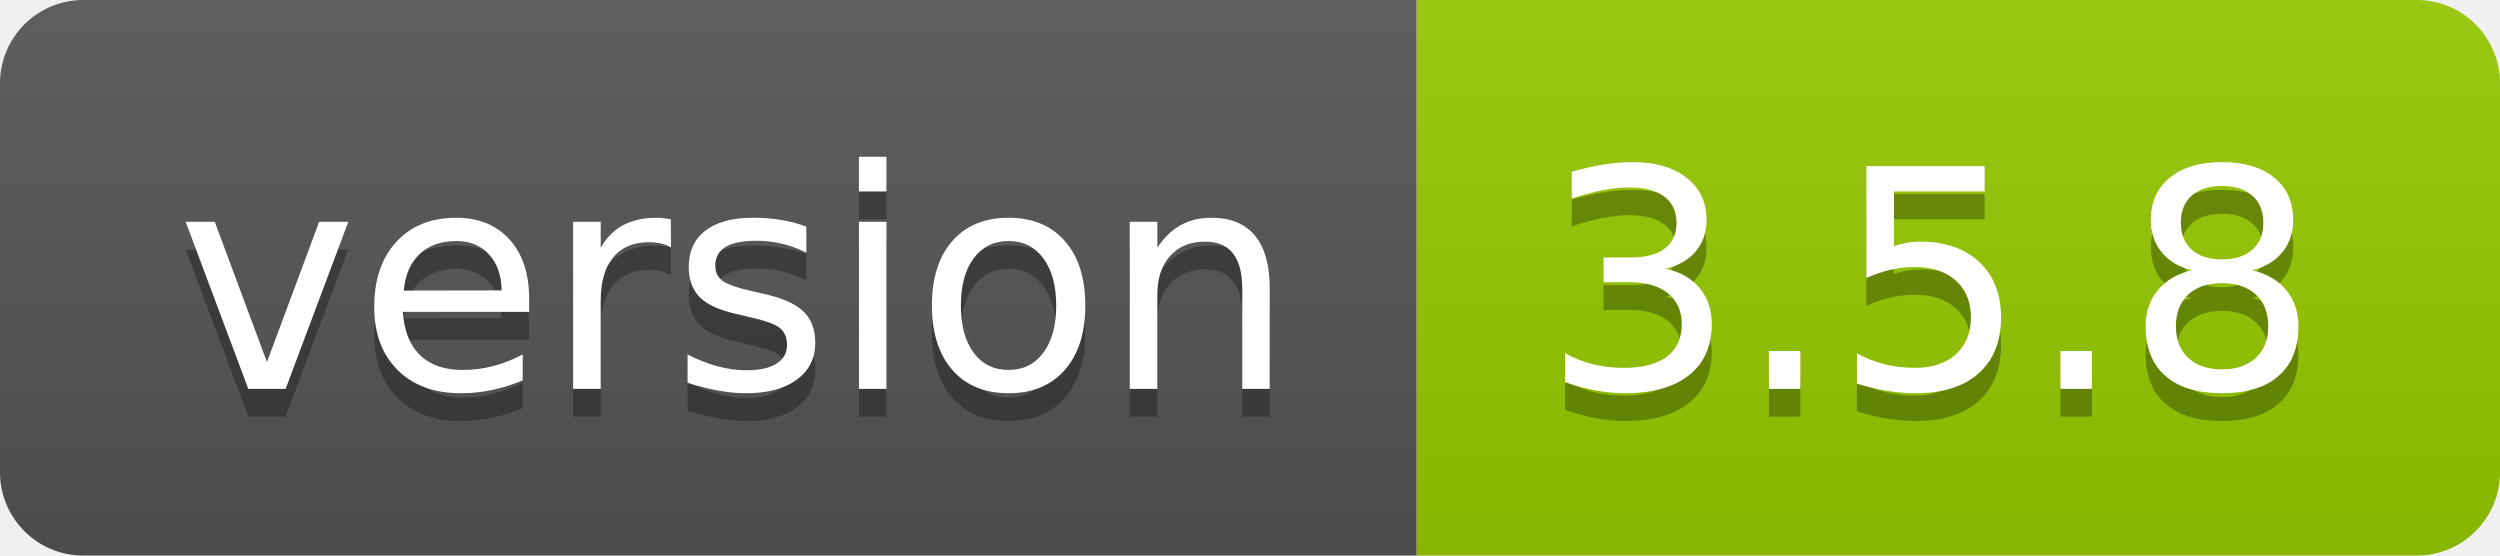
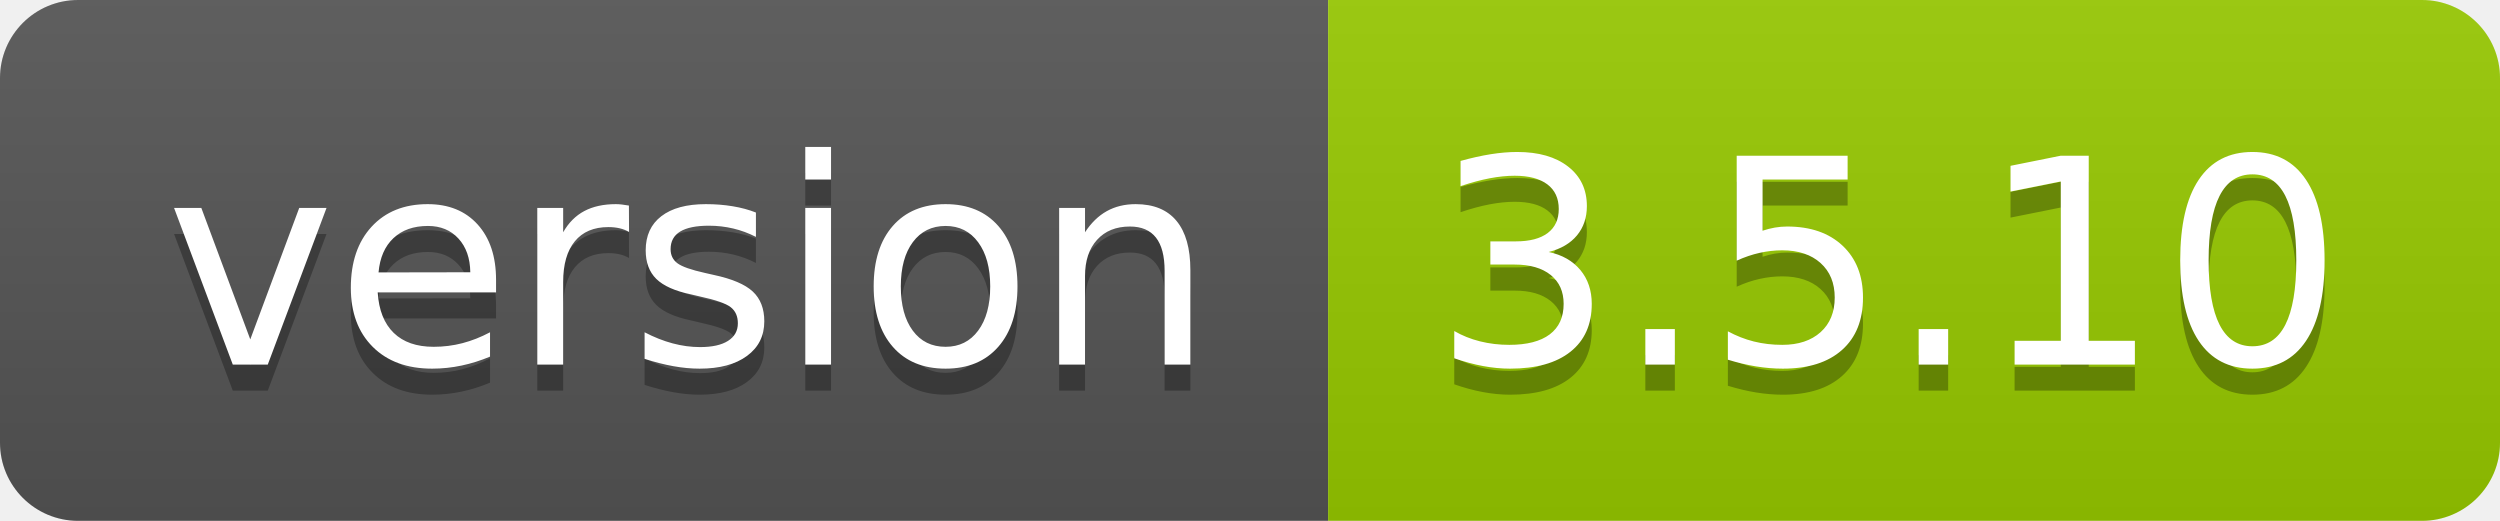
- <svg xmlns="http://www.w3.org/2000/svg" width="90" height="20" role="img" aria-label="version: 3.5.8">
+ <svg xmlns="http://www.w3.org/2000/svg" width="96" height="20" role="img" aria-label="version: 3.5.10">
  <linearGradient id="s" x2="0" y2="100%">
    <stop offset="0" stop-color="#bbb" stop-opacity=".1" />
    <stop offset="1" stop-opacity=".1" />
  </linearGradient>
  <clipPath id="r">
-     <rect width="90" height="20" rx="3" fill="#fff" />
+     <rect width="96" height="20" rx="3" fill="#fff" />
  </clipPath>
  <g clip-path="url(#r)">
    <rect width="51" height="20" fill="#555" />
-     <rect x="51" width="39" height="20" fill="#97ca00" />
-     <rect width="90" height="20" fill="url(#s)" />
+     <rect x="51" width="45" height="20" fill="#97ca00" />
+     <rect width="96" height="20" fill="url(#s)" />
  </g>
  <g fill="#fff" text-anchor="middle" font-family="Verdana,Geneva,DejaVu Sans,sans-serif" text-rendering="geometricPrecision" font-size="110">
    <text aria-hidden="true" x="265" y="150" fill="#010101" fill-opacity=".3" transform="scale(.1)" textLength="410">version</text>
    <text x="265" y="140" transform="scale(.1)" fill="#fff" textLength="410">version</text>
-     <text aria-hidden="true" x="695" y="150" fill="#010101" fill-opacity=".3" transform="scale(.1)" textLength="290">3.5.8</text>
-     <text x="695" y="140" transform="scale(.1)" fill="#fff" textLength="290">3.5.8</text>
+     <text aria-hidden="true" x="725" y="150" fill="#010101" fill-opacity=".3" transform="scale(.1)" textLength="350">3.5.10</text>
+     <text x="725" y="140" transform="scale(.1)" fill="#fff" textLength="350">3.5.10</text>
  </g>
</svg>
